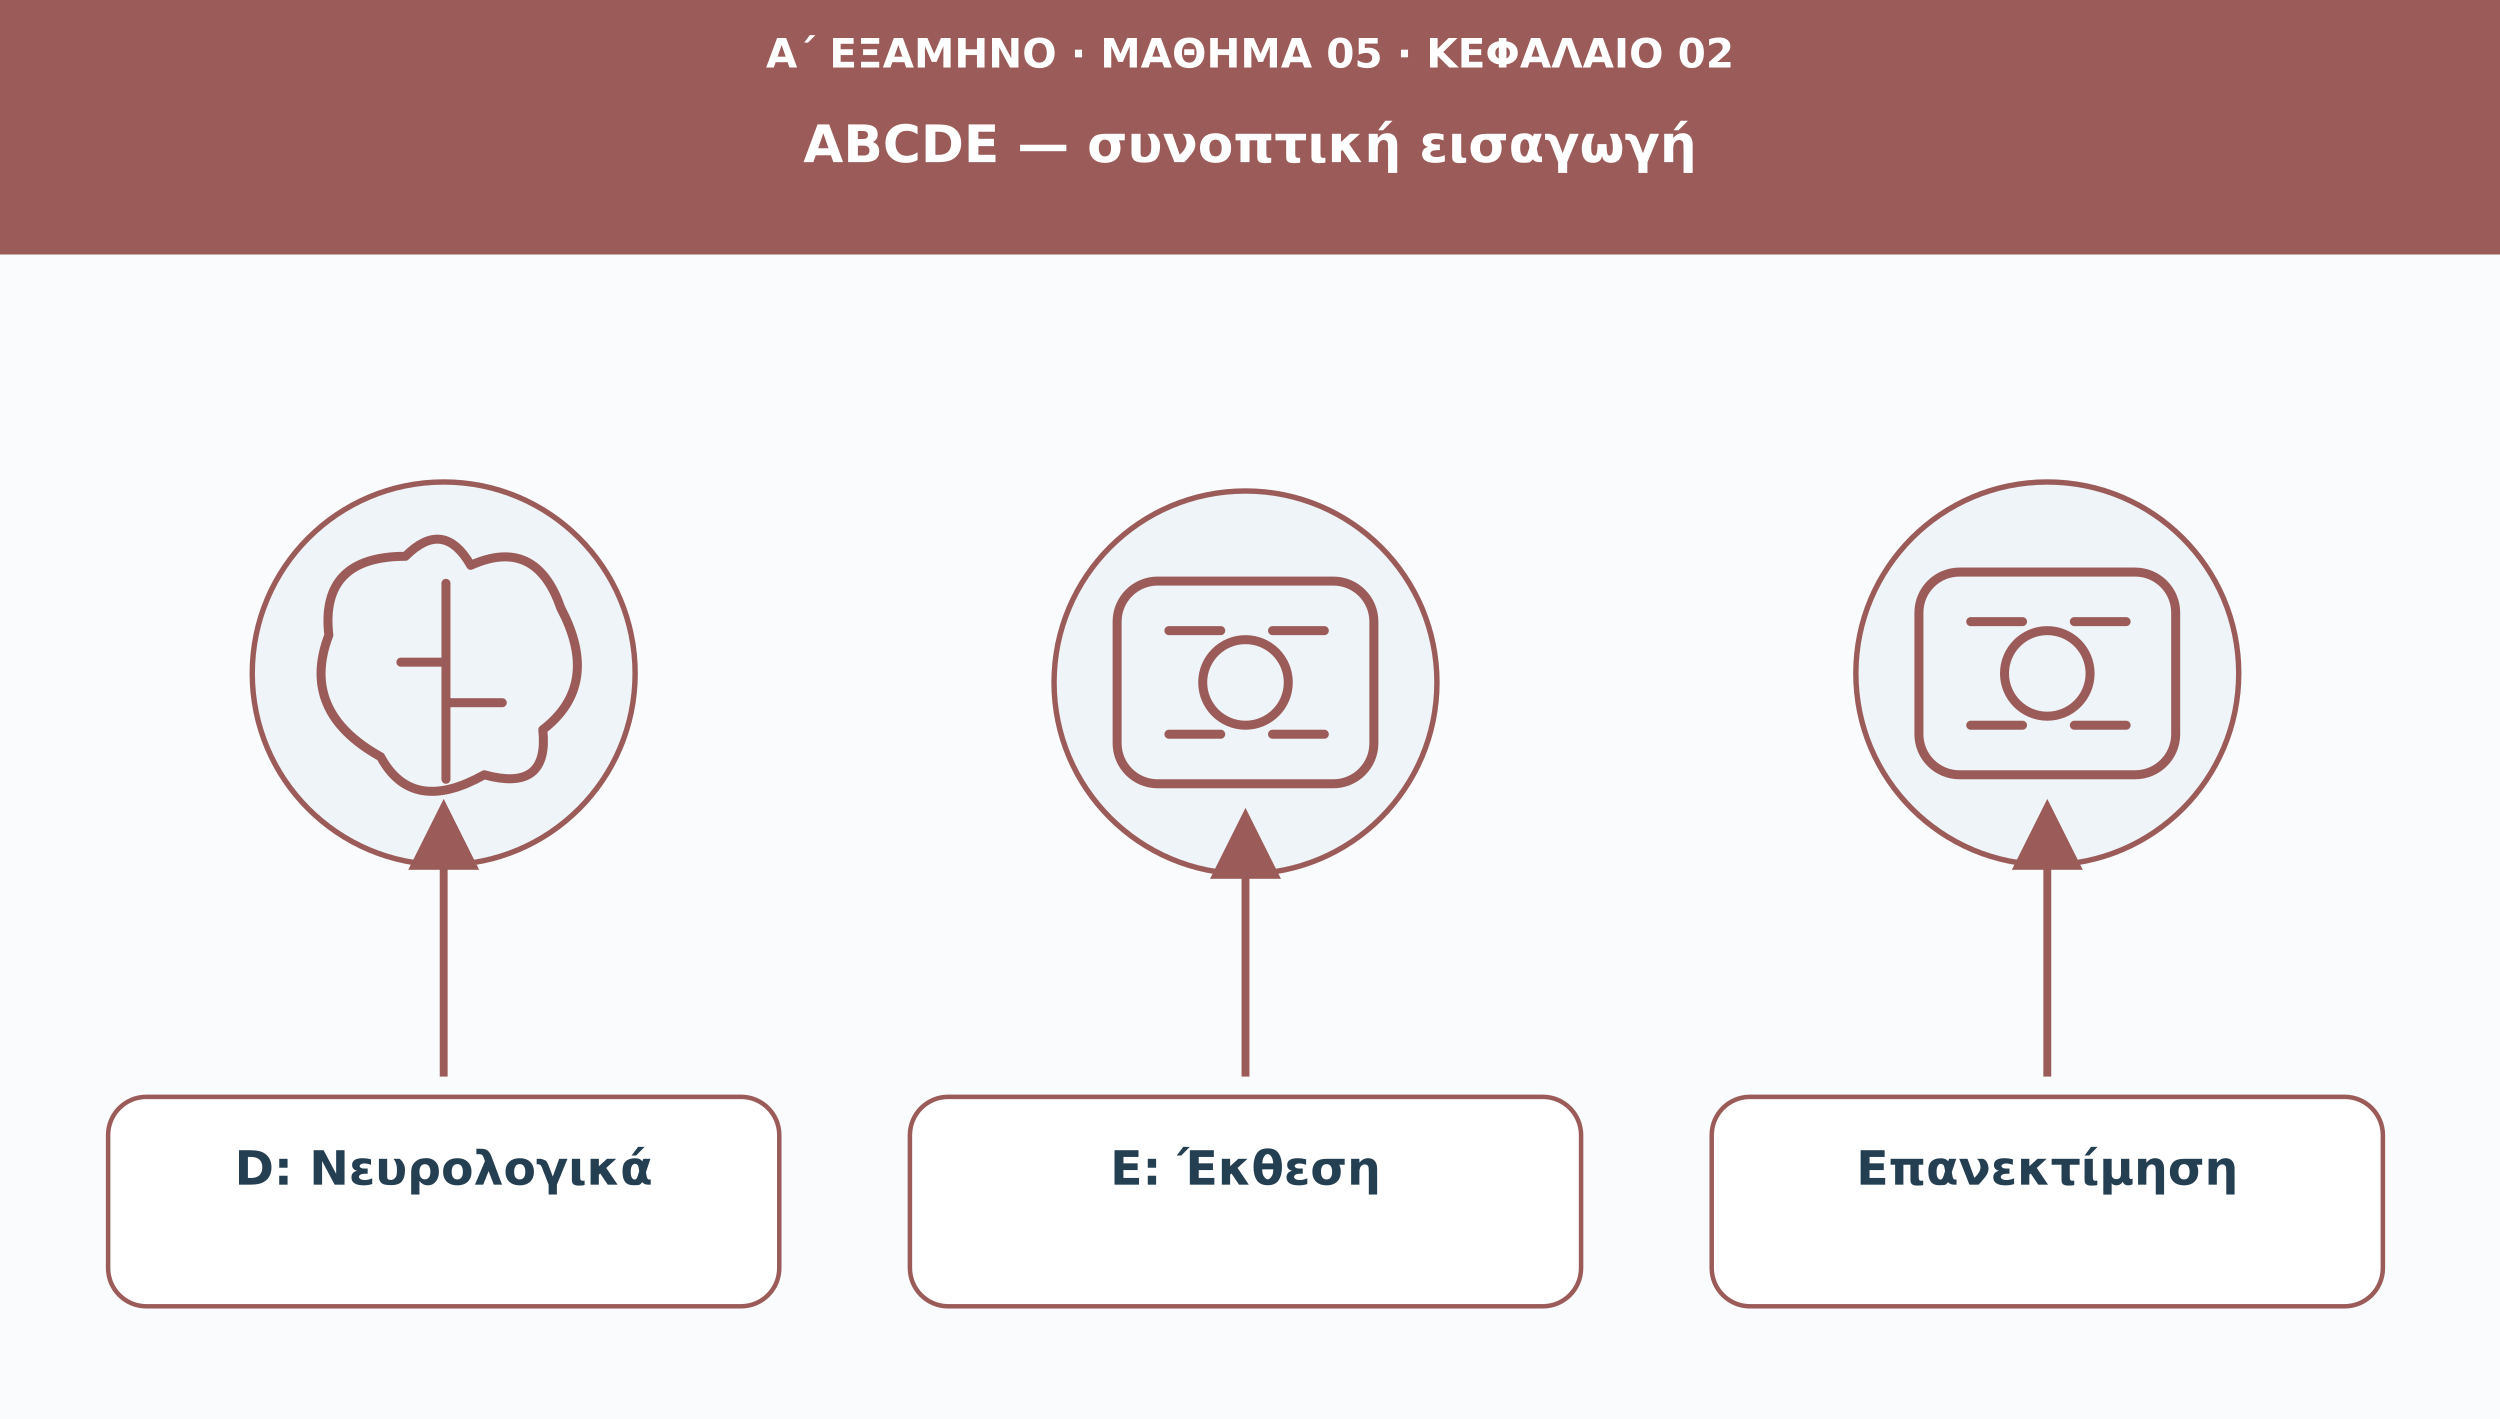
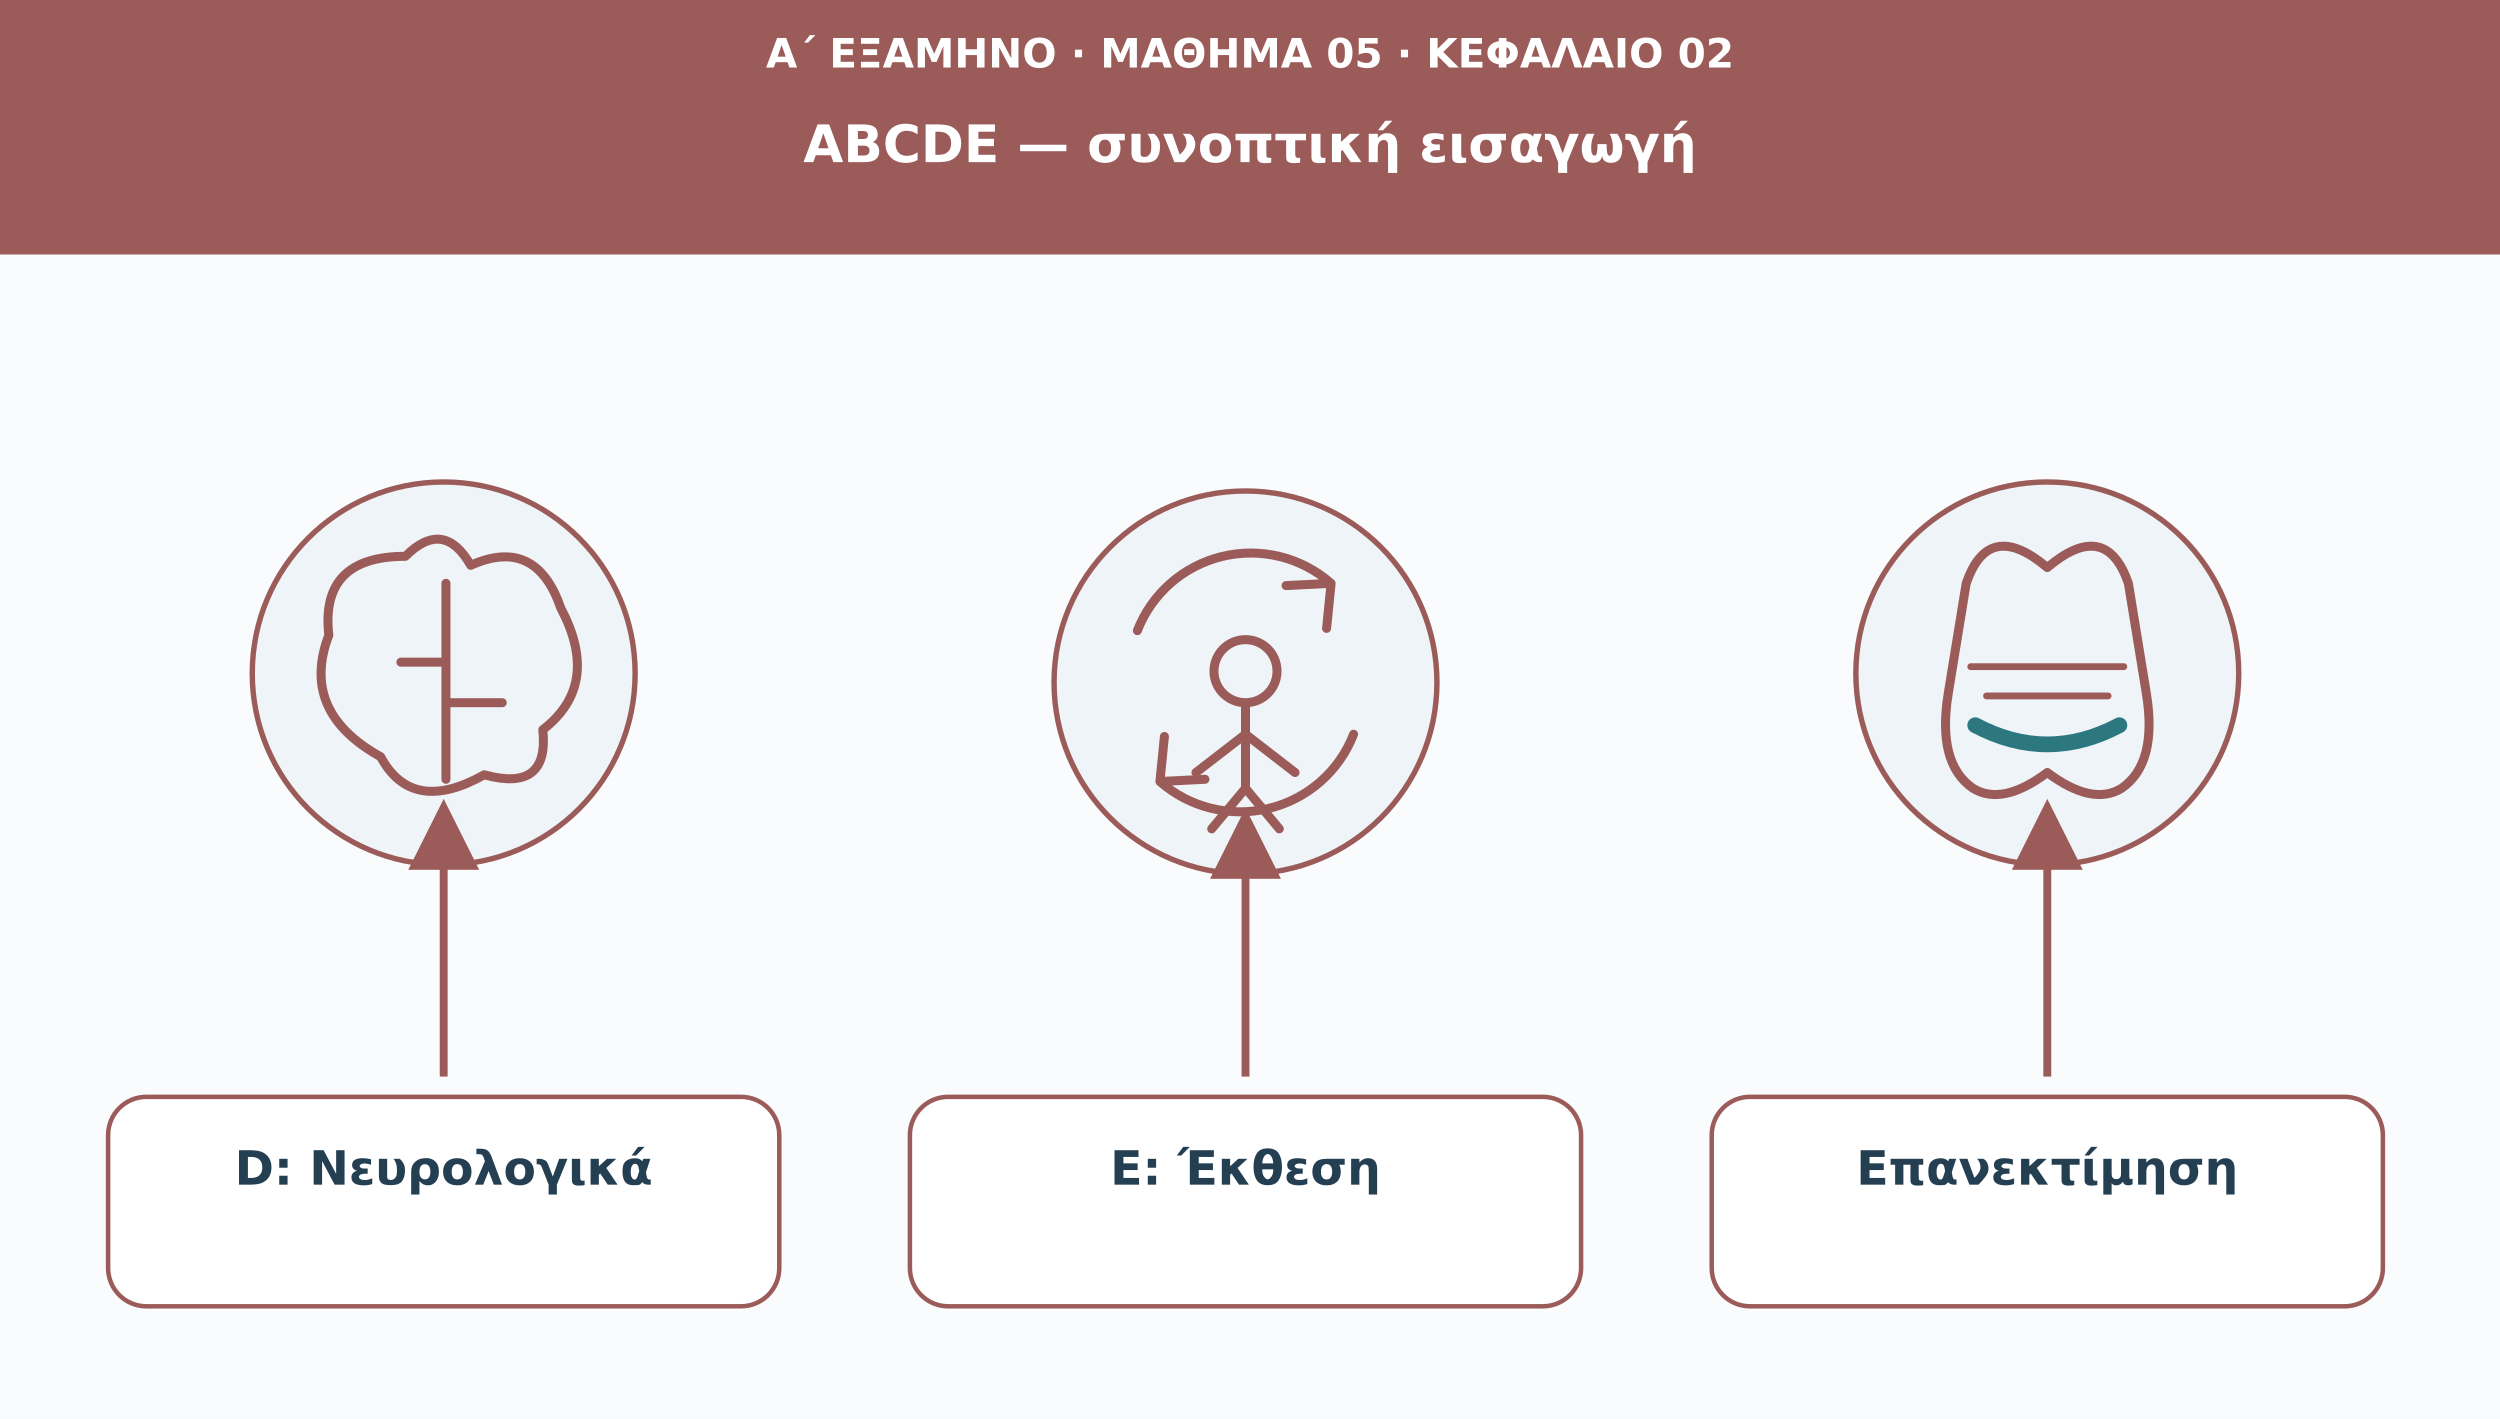
<svg xmlns="http://www.w3.org/2000/svg" viewBox="0 0 1110 630" role="img" aria-labelledby="t d">
  <defs>
    <marker id="arr" viewBox="0 0 10 10" markerWidth="9" markerHeight="9" refX="8" refY="5" orient="auto">
      <path d="M0 0L10 5L0 10Z" fill="#9b5b58" />
    </marker>
  </defs>
  <rect width="1110" height="630" fill="#f9fbfd" />
  <rect width="1110" height="113" fill="#9b5b58" />
  <text x="555" y="30" font-family="DejaVu Sans,Arial,sans-serif" font-size="18" fill="#ffffff" font-weight="690" text-anchor="middle">Α΄ ΕΞΑΜΗΝΟ · ΜΑΘΗΜΑ 05 · ΚΕΦΑΛΑΙΟ 02</text>
  <text x="555" y="72" font-family="DejaVu Sans,Arial,sans-serif" font-size="23" fill="#ffffff" font-weight="720" text-anchor="middle">ABCDE — συνοπτική εισαγωγή</text>
  <circle cx="197" cy="299" r="85" fill="#eef4f8" stroke="#9b5b58" stroke-width="2.4" />
  <g transform="translate(197 299)" fill="none" stroke="#9b5b58" stroke-width="4" stroke-linecap="round" stroke-linejoin="round">
    <path d="M-28 37Q-64 17-51-17Q-55-52-17-52Q0-69 12-48Q41-61 52-29Q70 5 44 25Q47 53 18 45Q-14 63-28 37Z" />
    <path d="M1-40v87m-20-52H1m0 18h25" />
  </g>
  <path d="M197 478L197 361" stroke="#9b5b58" stroke-width="3.5" marker-end="url(#arr)" />
  <rect x="48" y="487" width="298" height="93" rx="17" fill="#ffffff" stroke="#9b5b58" stroke-width="2" />
  <text x="197" y="526" font-family="DejaVu Sans,Arial,sans-serif" font-size="21" fill="#253f52" font-weight="700" text-anchor="middle">D: Νευρολογικά</text>
  <circle cx="553" cy="303" r="85" fill="#eef4f8" stroke="#9b5b58" stroke-width="2.4" />
  <g transform="translate(553 303)" fill="none" stroke="#9b5b58" stroke-width="4" stroke-linecap="round" stroke-linejoin="round">
-     <rect x="-57" y="-45" width="114" height="90" rx="18" />
-     <circle r="19" />
-     <path d="M-34-23h23m23 0h23m-69 46h23m23 0h23" />
+     <circle cx="0" cy="-5" r="14" />
+     <path d="M0 10v37m0-24-22 17m22-17 22 17m-22 7-15 18m15-18 15 18" />
+     <path d="M-48-23a54 54 0 0 1 86-21m0 0-2 20m2-20-20 1M48 23a54 54 0 0 1-86 21m0 0 2-20m-2 20 20-1" />
  </g>
  <path d="M553 478L553 365" stroke="#9b5b58" stroke-width="3.5" marker-end="url(#arr)" />
  <rect x="404" y="487" width="298" height="93" rx="17" fill="#ffffff" stroke="#9b5b58" stroke-width="2" />
  <text x="553" y="526" font-family="DejaVu Sans,Arial,sans-serif" font-size="21" fill="#253f52" font-weight="700" text-anchor="middle">E: Έκθεση</text>
  <circle cx="909" cy="299" r="85" fill="#eef4f8" stroke="#9b5b58" stroke-width="2.4" />
  <g transform="translate(909 299)" fill="none" stroke="#9b5b58" stroke-width="4" stroke-linecap="round" stroke-linejoin="round">
-     <rect x="-57" y="-45" width="114" height="90" rx="18" />
-     <circle r="19" />
-     <path d="M-34-23h23m23 0h23m-69 46h23m23 0h23" />
+     <path d="M0-47q-26-22-36 7l-8 49q-5 31 11 42q13 8 33-7q20 15 33 7q16-11 11-42l-8-49Q26-69 0-47Z" />
+     <path d="M-34-3h68M-27 10h54" stroke-width="3" />
+     <path d="M-32 23q32 17 64 0" stroke="#2d7780" stroke-width="7" />
  </g>
  <path d="M909 478L909 361" stroke="#9b5b58" stroke-width="3.5" marker-end="url(#arr)" />
  <rect x="760" y="487" width="298" height="93" rx="17" fill="#ffffff" stroke="#9b5b58" stroke-width="2" />
  <text x="909" y="526" font-family="DejaVu Sans,Arial,sans-serif" font-size="21" fill="#253f52" font-weight="700" text-anchor="middle">Επανεκτίμηση</text>
</svg>
